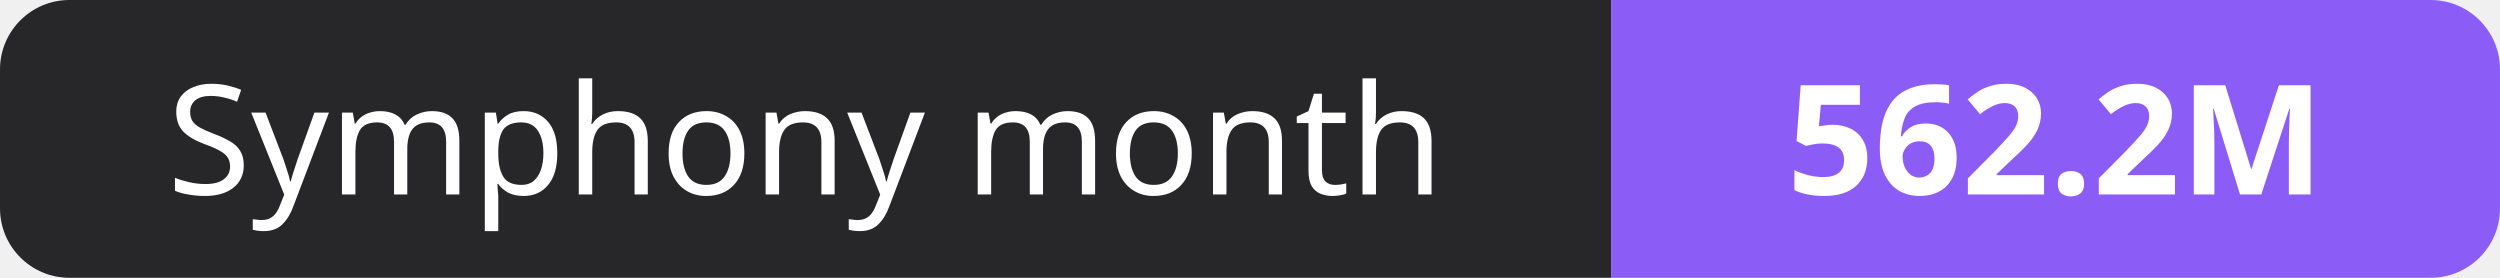
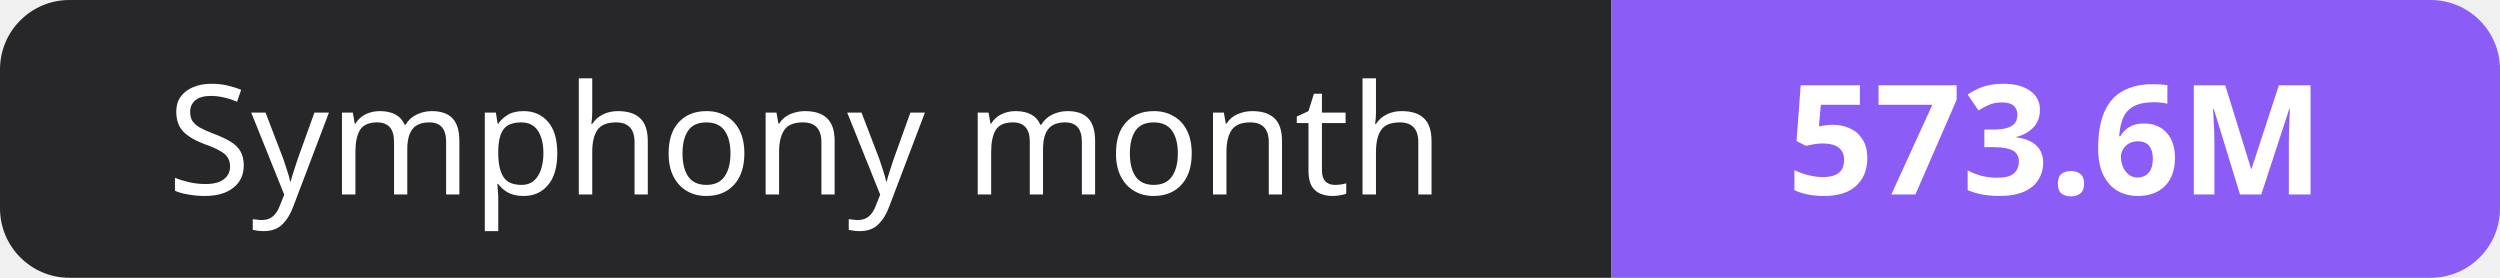
- <svg xmlns="http://www.w3.org/2000/svg" width="180" height="20" role="img" aria-label="Symphony month: 562.2M">
+ <svg xmlns="http://www.w3.org/2000/svg" width="180" height="20" role="img" aria-label="Symphony month: 573.6M">
  <clipPath id="r">
    <rect width="180" height="20" rx="5" fill="#fff" />
  </clipPath>
  <g clip-path="url(#r)">
    <rect width="116" height="20" fill="#27272a" />
    <rect x="116" width="64" height="20" fill="#8b5cf6" />
  </g>
  <g fill="#fff" text-anchor="middle" font-family="Verdana,Geneva,sans-serif" font-size="11">
    <text x="58.0" y="14">Symphony month</text>
-     <text x="148.0" y="14" font-weight="700">562.2M</text>
+     <text x="148.0" y="14" font-weight="700">573.6M</text>
  </g>
</svg>
